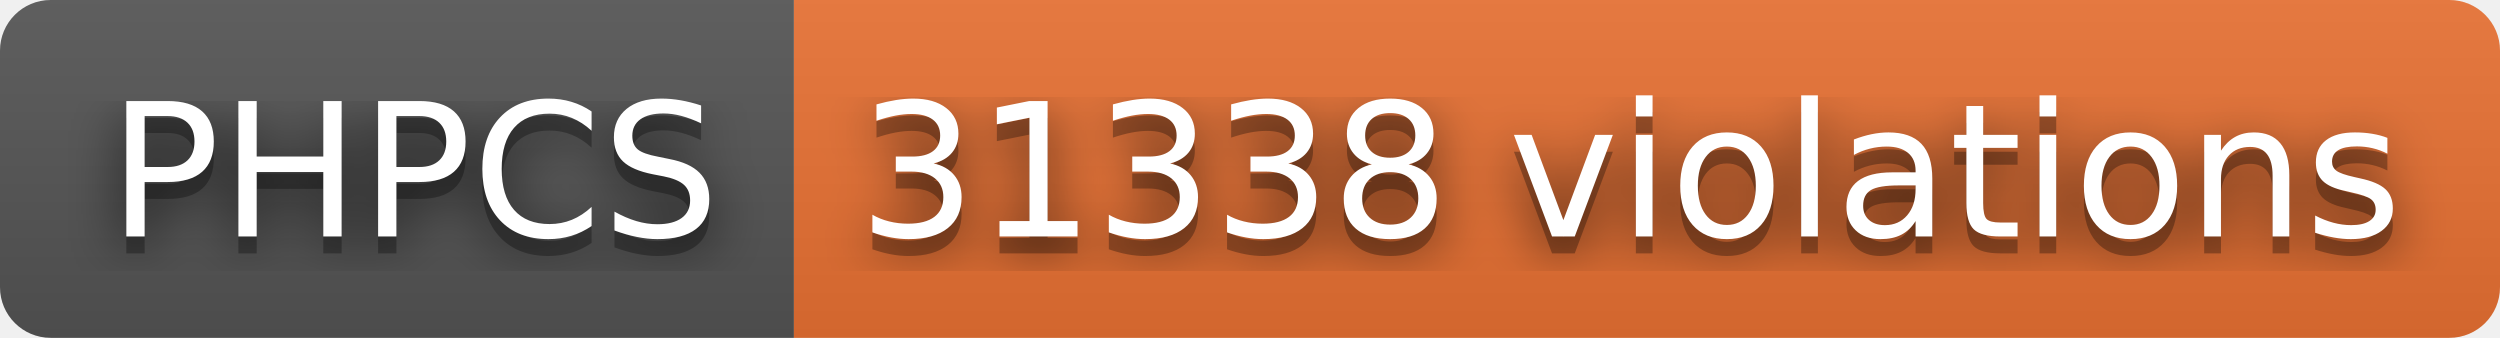
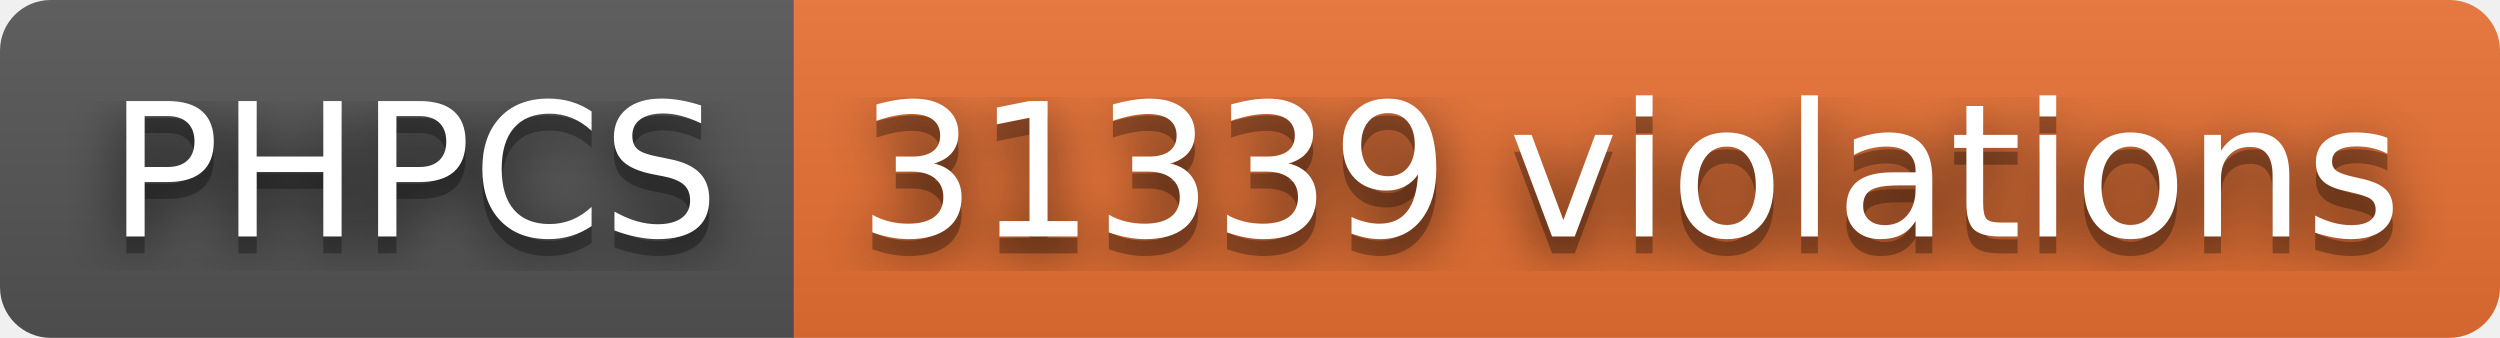
- <svg xmlns="http://www.w3.org/2000/svg" width="148" height="20" role="img" aria-label="PHPCS: 31338 violations">
+ <svg xmlns="http://www.w3.org/2000/svg" width="148" height="20" role="img" aria-label="PHPCS: 31339 violations">
  <filter id="blur">
    <feGaussianBlur stdDeviation="16" />
  </filter>
  <linearGradient id="s" x2="0" y2="100%">
    <stop offset="0" stop-color="#bbb" stop-opacity=".1" />
    <stop offset="1" stop-opacity=".1" />
  </linearGradient>
  <clipPath id="r">
    <rect width="148" height="20" rx="3" />
  </clipPath>
  <g clip-path="url(#r)">
    <rect width="47" height="20" fill="#555" />
    <rect x="47" width="101" height="20" fill="#ea7233" />
    <rect width="148" height="20" fill="url(#s)" />
  </g>
  <g fill="#fff" text-anchor="middle" font-family="Verdana,Geneva,DejaVu Sans,sans-serif" text-rendering="geometricPrecision" font-size="110">
    <g transform="scale(.1)">
      <g aria-hidden="true" fill="#010101">
        <text x="245" y="150" fill-opacity=".8" filter="url(#blur)" textLength="370">PHPCS</text>
        <text x="245" y="150" fill-opacity=".3" textLength="370">PHPCS</text>
      </g>
      <text x="245" y="140" textLength="370">PHPCS</text>
    </g>
    <g transform="scale(.1)">
      <g aria-hidden="true" fill="#010101">
-         <text x="965" y="150" fill-opacity=".8" filter="url(#blur)" textLength="910">31338 violations</text>
-         <text x="965" y="150" fill-opacity=".3" textLength="910">31338 violations</text>
+         <text x="965" y="150" fill-opacity=".8" filter="url(#blur)" textLength="910">31339 violations</text>
+         <text x="965" y="150" fill-opacity=".3" textLength="910">31339 violations</text>
      </g>
-       <text x="965" y="140" textLength="910">31338 violations</text>
+       <text x="965" y="140" textLength="910">31339 violations</text>
    </g>
  </g>
</svg>
